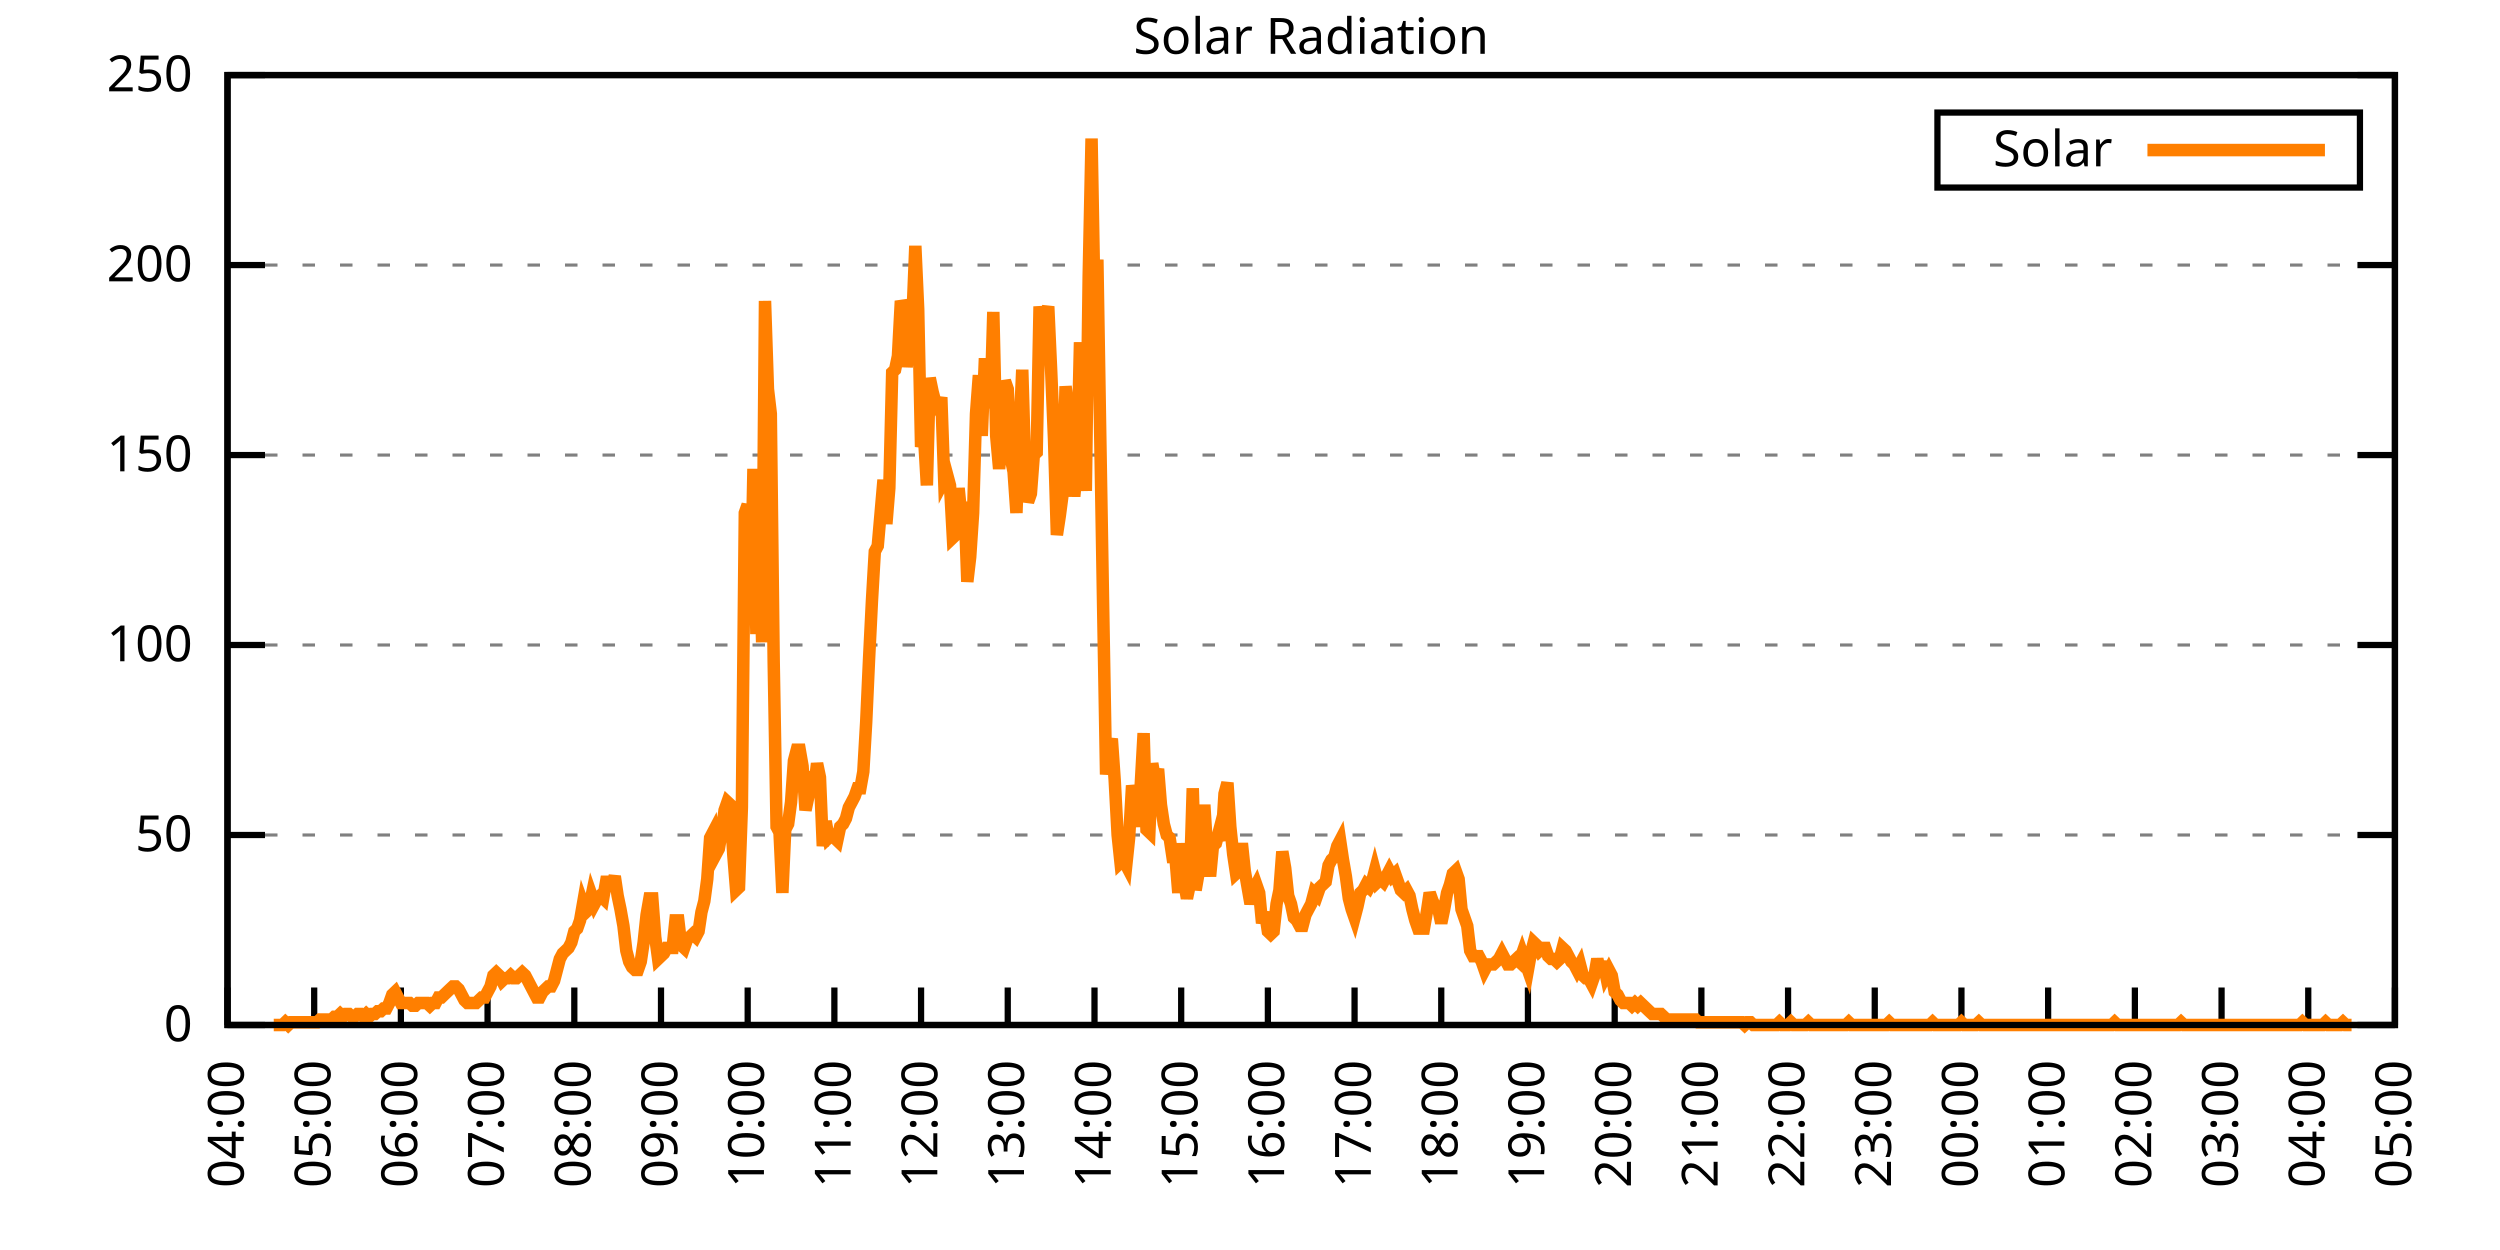
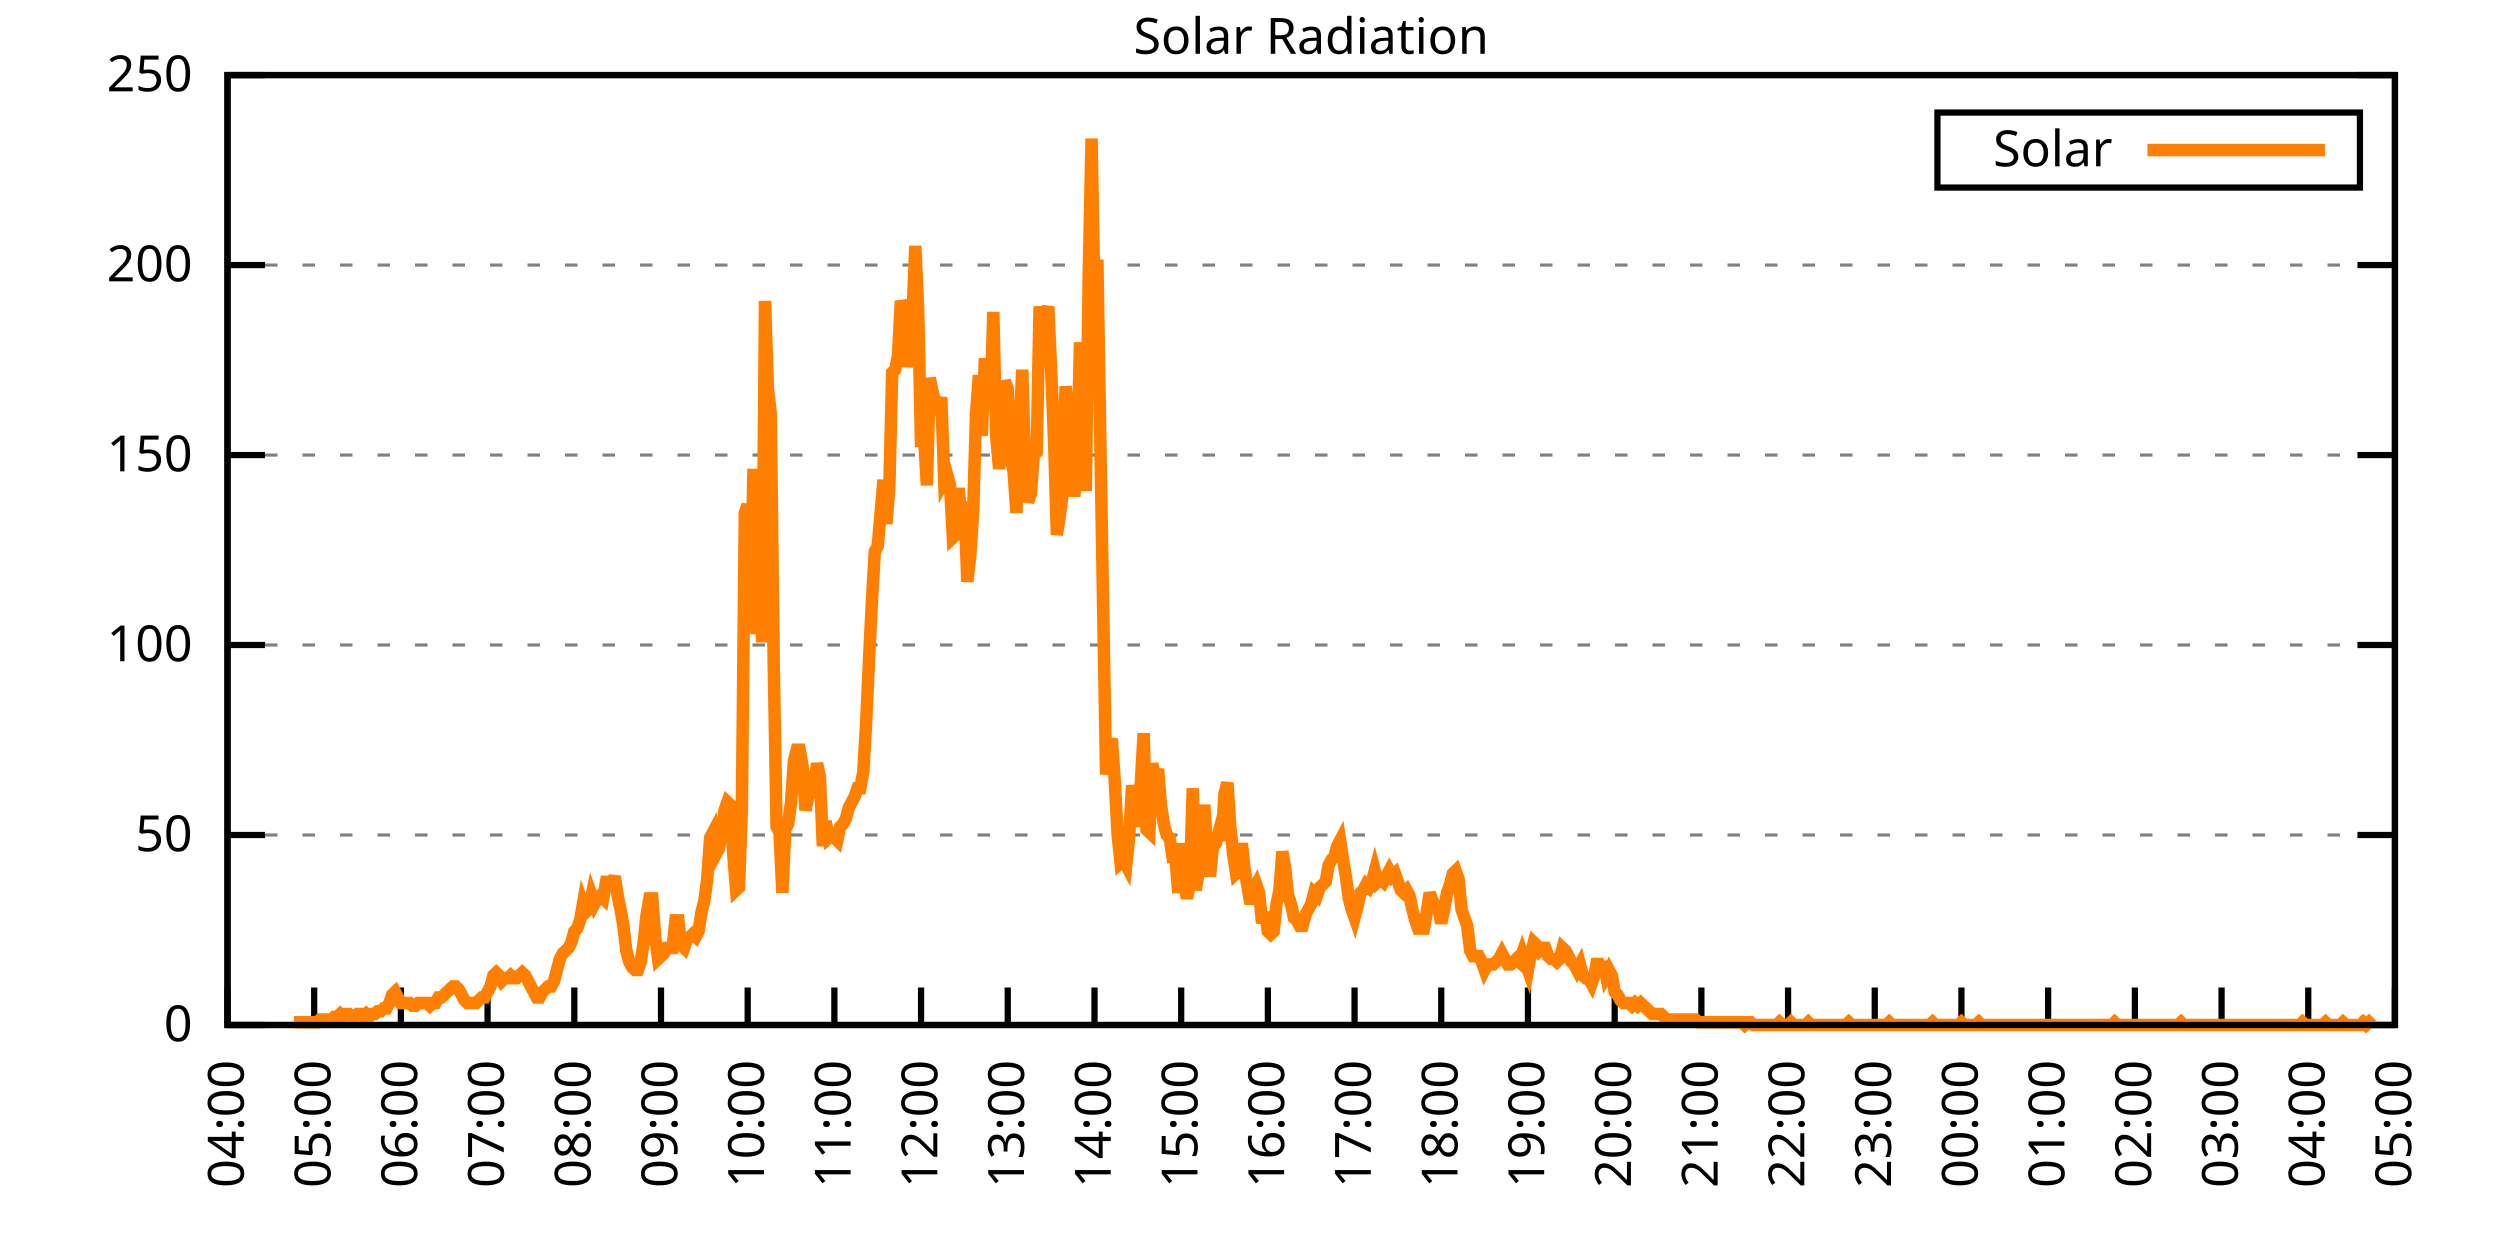
<svg xmlns="http://www.w3.org/2000/svg" xmlns:xlink="http://www.w3.org/1999/xlink" width="400" height="200" viewBox="0 0 400 200">
  <g id="gnuplot_canvas">
    <rect x="0" y="0" width="400" height="200" fill="none" />
    <defs>
      <circle id="gpDot" r="0.5" stroke-width="0.5" stroke="currentColor" />
      <path id="gpPt0" stroke-width="0.333" stroke="currentColor" d="M-1,0 h2 M0,-1 v2" />
      <path id="gpPt1" stroke-width="0.333" stroke="currentColor" d="M-1,-1 L1,1 M1,-1 L-1,1" />
      <path id="gpPt2" stroke-width="0.333" stroke="currentColor" d="M-1,0 L1,0 M0,-1 L0,1 M-1,-1 L1,1 M-1,1 L1,-1" />
      <rect id="gpPt3" stroke-width="0.333" stroke="currentColor" x="-1" y="-1" width="2" height="2" />
      <rect id="gpPt4" stroke-width="0.333" stroke="currentColor" fill="currentColor" x="-1" y="-1" width="2" height="2" />
      <circle id="gpPt5" stroke-width="0.333" stroke="currentColor" cx="0" cy="0" r="1" />
      <use xlink:href="#gpPt5" id="gpPt6" fill="currentColor" stroke="none" />
      <path id="gpPt7" stroke-width="0.333" stroke="currentColor" d="M0,-1.33 L-1.33,0.67 L1.33,0.67 z" />
      <use xlink:href="#gpPt7" id="gpPt8" fill="currentColor" stroke="none" />
      <use xlink:href="#gpPt7" id="gpPt9" stroke="currentColor" transform="rotate(180)" />
      <use xlink:href="#gpPt9" id="gpPt10" fill="currentColor" stroke="none" />
      <use xlink:href="#gpPt3" id="gpPt11" stroke="currentColor" transform="rotate(45)" />
      <use xlink:href="#gpPt11" id="gpPt12" fill="currentColor" stroke="none" />
      <path id="gpPt13" stroke-width="0.333" stroke="currentColor" d="M0,1.330 L1.265,0.411 L0.782,-1.067 L-0.782,-1.076 L-1.265,0.411 z" />
      <use xlink:href="#gpPt13" id="gpPt14" fill="currentColor" stroke="none" />
      <filter id="textbox" filterUnits="objectBoundingBox" x="0" y="0" height="1" width="1">
        <feFlood flood-color="white" flood-opacity="1" result="bgnd" />
        <feComposite in="SourceGraphic" in2="bgnd" operator="atop" />
      </filter>
      <filter id="greybox" filterUnits="objectBoundingBox" x="0" y="0" height="1" width="1">
        <feFlood flood-color="lightgrey" flood-opacity="1" result="grey" />
        <feComposite in="SourceGraphic" in2="grey" operator="atop" />
      </filter>
    </defs>
    <g fill="none" color="white" stroke="currentColor" stroke-width="1.00" stroke-linecap="butt" stroke-linejoin="miter">
</g>
    <g fill="none" color="black" stroke="currentColor" stroke-width="1.00" stroke-linecap="butt" stroke-linejoin="miter">
      <g stroke="none" shape-rendering="crispEdges">
        <polygon fill="rgb(255, 255, 255)" points="36.40,164.00 383.18,164.00 383.18,12.02 36.40,12.02 " />
      </g>
    </g>
    <g fill="none" color="black" stroke="currentColor" stroke-width="1.00" stroke-linecap="butt" stroke-linejoin="miter">
</g>
    <g fill="none" color="black" stroke="black" stroke-width="0.50" stroke-linecap="butt" stroke-linejoin="miter">
</g>
    <g fill="none" color="gray" stroke="currentColor" stroke-width="0.50" stroke-linecap="butt" stroke-linejoin="miter">
      <path stroke="gray" stroke-dasharray="2,4" class="gridline" d="M36.40,164.00 L383.19,164.00  " />
    </g>
    <g fill="none" color="gray" stroke="gray" stroke-width="1.00" stroke-linecap="butt" stroke-linejoin="miter">
</g>
    <g fill="none" color="black" stroke="currentColor" stroke-width="1.00" stroke-linecap="butt" stroke-linejoin="miter">
      <path stroke="black" d="M36.40,164.00 L42.40,164.00 M383.19,164.00 L377.19,164.00  " />
      <g transform="translate(30.80,166.60)" stroke="none" fill="black" font-family="Sans" font-size="8.00" text-anchor="end">
        <text>
          <tspan font-family="Sans"> 0</tspan>
        </text>
      </g>
    </g>
    <g fill="none" color="black" stroke="currentColor" stroke-width="1.00" stroke-linecap="butt" stroke-linejoin="miter">
</g>
    <g fill="none" color="black" stroke="black" stroke-width="0.50" stroke-linecap="butt" stroke-linejoin="miter">
</g>
    <g fill="none" color="gray" stroke="currentColor" stroke-width="0.50" stroke-linecap="butt" stroke-linejoin="miter">
      <path stroke="gray" stroke-dasharray="2,4" class="gridline" d="M36.40,133.60 L383.19,133.60  " />
    </g>
    <g fill="none" color="gray" stroke="gray" stroke-width="1.00" stroke-linecap="butt" stroke-linejoin="miter">
</g>
    <g fill="none" color="black" stroke="currentColor" stroke-width="1.00" stroke-linecap="butt" stroke-linejoin="miter">
      <path stroke="black" d="M36.40,133.60 L42.40,133.60 M383.19,133.60 L377.19,133.60  " />
      <g transform="translate(30.80,136.20)" stroke="none" fill="black" font-family="Sans" font-size="8.00" text-anchor="end">
        <text>
          <tspan font-family="Sans"> 50</tspan>
        </text>
      </g>
    </g>
    <g fill="none" color="black" stroke="currentColor" stroke-width="1.00" stroke-linecap="butt" stroke-linejoin="miter">
</g>
    <g fill="none" color="black" stroke="black" stroke-width="0.50" stroke-linecap="butt" stroke-linejoin="miter">
</g>
    <g fill="none" color="gray" stroke="currentColor" stroke-width="0.50" stroke-linecap="butt" stroke-linejoin="miter">
      <path stroke="gray" stroke-dasharray="2,4" class="gridline" d="M36.40,103.20 L383.19,103.20  " />
    </g>
    <g fill="none" color="gray" stroke="gray" stroke-width="1.00" stroke-linecap="butt" stroke-linejoin="miter">
</g>
    <g fill="none" color="black" stroke="currentColor" stroke-width="1.00" stroke-linecap="butt" stroke-linejoin="miter">
      <path stroke="black" d="M36.40,103.20 L42.40,103.20 M383.19,103.20 L377.19,103.20  " />
      <g transform="translate(30.80,105.80)" stroke="none" fill="black" font-family="Sans" font-size="8.00" text-anchor="end">
        <text>
          <tspan font-family="Sans"> 100</tspan>
        </text>
      </g>
    </g>
    <g fill="none" color="black" stroke="currentColor" stroke-width="1.00" stroke-linecap="butt" stroke-linejoin="miter">
</g>
    <g fill="none" color="black" stroke="black" stroke-width="0.50" stroke-linecap="butt" stroke-linejoin="miter">
</g>
    <g fill="none" color="gray" stroke="currentColor" stroke-width="0.50" stroke-linecap="butt" stroke-linejoin="miter">
      <path stroke="gray" stroke-dasharray="2,4" class="gridline" d="M36.40,72.81 L383.19,72.81  " />
    </g>
    <g fill="none" color="gray" stroke="gray" stroke-width="1.00" stroke-linecap="butt" stroke-linejoin="miter">
</g>
    <g fill="none" color="black" stroke="currentColor" stroke-width="1.00" stroke-linecap="butt" stroke-linejoin="miter">
      <path stroke="black" d="M36.40,72.81 L42.40,72.81 M383.19,72.81 L377.19,72.81  " />
      <g transform="translate(30.80,75.41)" stroke="none" fill="black" font-family="Sans" font-size="8.00" text-anchor="end">
        <text>
          <tspan font-family="Sans"> 150</tspan>
        </text>
      </g>
    </g>
    <g fill="none" color="black" stroke="currentColor" stroke-width="1.00" stroke-linecap="butt" stroke-linejoin="miter">
</g>
    <g fill="none" color="black" stroke="black" stroke-width="0.50" stroke-linecap="butt" stroke-linejoin="miter">
</g>
    <g fill="none" color="gray" stroke="currentColor" stroke-width="0.50" stroke-linecap="butt" stroke-linejoin="miter">
      <path stroke="gray" stroke-dasharray="2,4" class="gridline" d="M36.40,42.41 L383.19,42.41  " />
    </g>
    <g fill="none" color="gray" stroke="gray" stroke-width="1.00" stroke-linecap="butt" stroke-linejoin="miter">
</g>
    <g fill="none" color="black" stroke="currentColor" stroke-width="1.00" stroke-linecap="butt" stroke-linejoin="miter">
      <path stroke="black" d="M36.40,42.41 L42.40,42.41 M383.19,42.41 L377.19,42.41  " />
      <g transform="translate(30.80,45.01)" stroke="none" fill="black" font-family="Sans" font-size="8.00" text-anchor="end">
        <text>
          <tspan font-family="Sans"> 200</tspan>
        </text>
      </g>
    </g>
    <g fill="none" color="black" stroke="currentColor" stroke-width="1.00" stroke-linecap="butt" stroke-linejoin="miter">
</g>
    <g fill="none" color="black" stroke="black" stroke-width="0.50" stroke-linecap="butt" stroke-linejoin="miter">
</g>
    <g fill="none" color="gray" stroke="currentColor" stroke-width="0.50" stroke-linecap="butt" stroke-linejoin="miter">
      <path stroke="gray" stroke-dasharray="2,4" class="gridline" d="M36.40,12.01 L383.19,12.01  " />
    </g>
    <g fill="none" color="gray" stroke="gray" stroke-width="1.00" stroke-linecap="butt" stroke-linejoin="miter">
</g>
    <g fill="none" color="black" stroke="currentColor" stroke-width="1.00" stroke-linecap="butt" stroke-linejoin="miter">
      <path stroke="black" d="M36.40,12.01 L42.40,12.01 M383.19,12.01 L377.19,12.01  " />
      <g transform="translate(30.80,14.61)" stroke="none" fill="black" font-family="Sans" font-size="8.00" text-anchor="end">
        <text>
          <tspan font-family="Sans"> 250</tspan>
        </text>
      </g>
    </g>
    <g fill="none" color="black" stroke="currentColor" stroke-width="1.00" stroke-linecap="butt" stroke-linejoin="miter">
      <path stroke="black" d="M36.40,164.00 L36.40,158.00  " />
      <g transform="translate(39.00,169.60) rotate(270.00)" stroke="none" fill="black" font-family="Sans" font-size="8.00" text-anchor="end">
        <text>
          <tspan font-family="Sans">04:00</tspan>
        </text>
      </g>
    </g>
    <g fill="none" color="black" stroke="currentColor" stroke-width="1.00" stroke-linecap="butt" stroke-linejoin="miter">
      <path stroke="black" d="M50.27,164.00 L50.27,158.00  " />
      <g transform="translate(52.87,169.60) rotate(270.00)" stroke="none" fill="black" font-family="Sans" font-size="8.00" text-anchor="end">
        <text>
          <tspan font-family="Sans">05:00</tspan>
        </text>
      </g>
    </g>
    <g fill="none" color="black" stroke="currentColor" stroke-width="1.00" stroke-linecap="butt" stroke-linejoin="miter">
      <path stroke="black" d="M64.14,164.00 L64.14,158.00  " />
      <g transform="translate(66.74,169.60) rotate(270.00)" stroke="none" fill="black" font-family="Sans" font-size="8.00" text-anchor="end">
        <text>
          <tspan font-family="Sans">06:00</tspan>
        </text>
      </g>
    </g>
    <g fill="none" color="black" stroke="currentColor" stroke-width="1.00" stroke-linecap="butt" stroke-linejoin="miter">
      <path stroke="black" d="M78.01,164.00 L78.01,158.00  " />
      <g transform="translate(80.61,169.60) rotate(270.00)" stroke="none" fill="black" font-family="Sans" font-size="8.00" text-anchor="end">
        <text>
          <tspan font-family="Sans">07:00</tspan>
        </text>
      </g>
    </g>
    <g fill="none" color="black" stroke="currentColor" stroke-width="1.00" stroke-linecap="butt" stroke-linejoin="miter">
      <path stroke="black" d="M91.89,164.00 L91.89,158.00  " />
      <g transform="translate(94.49,169.60) rotate(270.00)" stroke="none" fill="black" font-family="Sans" font-size="8.00" text-anchor="end">
        <text>
          <tspan font-family="Sans">08:00</tspan>
        </text>
      </g>
    </g>
    <g fill="none" color="black" stroke="currentColor" stroke-width="1.00" stroke-linecap="butt" stroke-linejoin="miter">
      <path stroke="black" d="M105.76,164.00 L105.76,158.00  " />
      <g transform="translate(108.36,169.60) rotate(270.00)" stroke="none" fill="black" font-family="Sans" font-size="8.00" text-anchor="end">
        <text>
          <tspan font-family="Sans">09:00</tspan>
        </text>
      </g>
    </g>
    <g fill="none" color="black" stroke="currentColor" stroke-width="1.00" stroke-linecap="butt" stroke-linejoin="miter">
      <path stroke="black" d="M119.63,164.00 L119.63,158.00  " />
      <g transform="translate(122.23,169.60) rotate(270.00)" stroke="none" fill="black" font-family="Sans" font-size="8.00" text-anchor="end">
        <text>
          <tspan font-family="Sans">10:00</tspan>
        </text>
      </g>
    </g>
    <g fill="none" color="black" stroke="currentColor" stroke-width="1.00" stroke-linecap="butt" stroke-linejoin="miter">
      <path stroke="black" d="M133.50,164.00 L133.50,158.00  " />
      <g transform="translate(136.10,169.60) rotate(270.00)" stroke="none" fill="black" font-family="Sans" font-size="8.00" text-anchor="end">
        <text>
          <tspan font-family="Sans">11:00</tspan>
        </text>
      </g>
    </g>
    <g fill="none" color="black" stroke="currentColor" stroke-width="1.00" stroke-linecap="butt" stroke-linejoin="miter">
      <path stroke="black" d="M147.37,164.00 L147.37,158.00  " />
      <g transform="translate(149.97,169.60) rotate(270.00)" stroke="none" fill="black" font-family="Sans" font-size="8.00" text-anchor="end">
        <text>
          <tspan font-family="Sans">12:00</tspan>
        </text>
      </g>
    </g>
    <g fill="none" color="black" stroke="currentColor" stroke-width="1.00" stroke-linecap="butt" stroke-linejoin="miter">
      <path stroke="black" d="M161.24,164.00 L161.24,158.00  " />
      <g transform="translate(163.84,169.60) rotate(270.00)" stroke="none" fill="black" font-family="Sans" font-size="8.00" text-anchor="end">
        <text>
          <tspan font-family="Sans">13:00</tspan>
        </text>
      </g>
    </g>
    <g fill="none" color="black" stroke="currentColor" stroke-width="1.00" stroke-linecap="butt" stroke-linejoin="miter">
      <path stroke="black" d="M175.12,164.00 L175.12,158.00  " />
      <g transform="translate(177.72,169.60) rotate(270.00)" stroke="none" fill="black" font-family="Sans" font-size="8.00" text-anchor="end">
        <text>
          <tspan font-family="Sans">14:00</tspan>
        </text>
      </g>
    </g>
    <g fill="none" color="black" stroke="currentColor" stroke-width="1.00" stroke-linecap="butt" stroke-linejoin="miter">
      <path stroke="black" d="M188.99,164.00 L188.99,158.00  " />
      <g transform="translate(191.59,169.60) rotate(270.00)" stroke="none" fill="black" font-family="Sans" font-size="8.00" text-anchor="end">
        <text>
          <tspan font-family="Sans">15:00</tspan>
        </text>
      </g>
    </g>
    <g fill="none" color="black" stroke="currentColor" stroke-width="1.00" stroke-linecap="butt" stroke-linejoin="miter">
      <path stroke="black" d="M202.86,164.00 L202.86,158.00  " />
      <g transform="translate(205.46,169.60) rotate(270.00)" stroke="none" fill="black" font-family="Sans" font-size="8.00" text-anchor="end">
        <text>
          <tspan font-family="Sans">16:00</tspan>
        </text>
      </g>
    </g>
    <g fill="none" color="black" stroke="currentColor" stroke-width="1.00" stroke-linecap="butt" stroke-linejoin="miter">
      <path stroke="black" d="M216.73,164.00 L216.73,158.00  " />
      <g transform="translate(219.33,169.60) rotate(270.00)" stroke="none" fill="black" font-family="Sans" font-size="8.00" text-anchor="end">
        <text>
          <tspan font-family="Sans">17:00</tspan>
        </text>
      </g>
    </g>
    <g fill="none" color="black" stroke="currentColor" stroke-width="1.00" stroke-linecap="butt" stroke-linejoin="miter">
      <path stroke="black" d="M230.60,164.00 L230.60,158.00  " />
      <g transform="translate(233.20,169.60) rotate(270.00)" stroke="none" fill="black" font-family="Sans" font-size="8.00" text-anchor="end">
        <text>
          <tspan font-family="Sans">18:00</tspan>
        </text>
      </g>
    </g>
    <g fill="none" color="black" stroke="currentColor" stroke-width="1.00" stroke-linecap="butt" stroke-linejoin="miter">
      <path stroke="black" d="M244.47,164.00 L244.47,158.00  " />
      <g transform="translate(247.07,169.60) rotate(270.00)" stroke="none" fill="black" font-family="Sans" font-size="8.00" text-anchor="end">
        <text>
          <tspan font-family="Sans">19:00</tspan>
        </text>
      </g>
    </g>
    <g fill="none" color="black" stroke="currentColor" stroke-width="1.00" stroke-linecap="butt" stroke-linejoin="miter">
      <path stroke="black" d="M258.35,164.00 L258.35,158.00  " />
      <g transform="translate(260.95,169.60) rotate(270.00)" stroke="none" fill="black" font-family="Sans" font-size="8.00" text-anchor="end">
        <text>
          <tspan font-family="Sans">20:00</tspan>
        </text>
      </g>
    </g>
    <g fill="none" color="black" stroke="currentColor" stroke-width="1.00" stroke-linecap="butt" stroke-linejoin="miter">
      <path stroke="black" d="M272.22,164.00 L272.22,158.00  " />
      <g transform="translate(274.82,169.60) rotate(270.00)" stroke="none" fill="black" font-family="Sans" font-size="8.00" text-anchor="end">
        <text>
          <tspan font-family="Sans">21:00</tspan>
        </text>
      </g>
    </g>
    <g fill="none" color="black" stroke="currentColor" stroke-width="1.00" stroke-linecap="butt" stroke-linejoin="miter">
      <path stroke="black" d="M286.09,164.00 L286.09,158.00  " />
      <g transform="translate(288.69,169.60) rotate(270.00)" stroke="none" fill="black" font-family="Sans" font-size="8.00" text-anchor="end">
        <text>
          <tspan font-family="Sans">22:00</tspan>
        </text>
      </g>
    </g>
    <g fill="none" color="black" stroke="currentColor" stroke-width="1.00" stroke-linecap="butt" stroke-linejoin="miter">
      <path stroke="black" d="M299.96,164.00 L299.96,158.00  " />
      <g transform="translate(302.56,169.60) rotate(270.00)" stroke="none" fill="black" font-family="Sans" font-size="8.00" text-anchor="end">
        <text>
          <tspan font-family="Sans">23:00</tspan>
        </text>
      </g>
    </g>
    <g fill="none" color="black" stroke="currentColor" stroke-width="1.00" stroke-linecap="butt" stroke-linejoin="miter">
      <path stroke="black" d="M313.83,164.00 L313.83,158.00  " />
      <g transform="translate(316.43,169.60) rotate(270.00)" stroke="none" fill="black" font-family="Sans" font-size="8.00" text-anchor="end">
        <text>
          <tspan font-family="Sans">00:00</tspan>
        </text>
      </g>
    </g>
    <g fill="none" color="black" stroke="currentColor" stroke-width="1.00" stroke-linecap="butt" stroke-linejoin="miter">
      <path stroke="black" d="M327.70,164.00 L327.70,158.00  " />
      <g transform="translate(330.30,169.60) rotate(270.00)" stroke="none" fill="black" font-family="Sans" font-size="8.00" text-anchor="end">
        <text>
          <tspan font-family="Sans">01:00</tspan>
        </text>
      </g>
    </g>
    <g fill="none" color="black" stroke="currentColor" stroke-width="1.00" stroke-linecap="butt" stroke-linejoin="miter">
      <path stroke="black" d="M341.58,164.00 L341.58,158.00  " />
      <g transform="translate(344.18,169.60) rotate(270.00)" stroke="none" fill="black" font-family="Sans" font-size="8.00" text-anchor="end">
        <text>
          <tspan font-family="Sans">02:00</tspan>
        </text>
      </g>
    </g>
    <g fill="none" color="black" stroke="currentColor" stroke-width="1.00" stroke-linecap="butt" stroke-linejoin="miter">
      <path stroke="black" d="M355.45,164.00 L355.45,158.00  " />
      <g transform="translate(358.05,169.60) rotate(270.00)" stroke="none" fill="black" font-family="Sans" font-size="8.00" text-anchor="end">
        <text>
          <tspan font-family="Sans">03:00</tspan>
        </text>
      </g>
    </g>
    <g fill="none" color="black" stroke="currentColor" stroke-width="1.00" stroke-linecap="butt" stroke-linejoin="miter">
      <path stroke="black" d="M369.32,164.00 L369.32,158.00  " />
      <g transform="translate(371.92,169.60) rotate(270.00)" stroke="none" fill="black" font-family="Sans" font-size="8.00" text-anchor="end">
        <text>
          <tspan font-family="Sans">04:00</tspan>
        </text>
      </g>
    </g>
    <g fill="none" color="black" stroke="currentColor" stroke-width="1.00" stroke-linecap="butt" stroke-linejoin="miter">
      <path stroke="black" d="M383.19,164.00 L383.19,158.00  " />
      <g transform="translate(385.79,169.60) rotate(270.00)" stroke="none" fill="black" font-family="Sans" font-size="8.00" text-anchor="end">
        <text>
          <tspan font-family="Sans">05:00</tspan>
        </text>
      </g>
    </g>
    <g fill="none" color="black" stroke="currentColor" stroke-width="1.00" stroke-linecap="butt" stroke-linejoin="miter">
</g>
    <g fill="none" color="black" stroke="currentColor" stroke-width="1.00" stroke-linecap="butt" stroke-linejoin="miter">
      <path stroke="black" d="M36.40,12.01 L36.40,164.00 L383.19,164.00 L383.19,12.01 L36.40,12.01 Z  " />
    </g>
    <g fill="none" color="black" stroke="currentColor" stroke-width="1.00" stroke-linecap="butt" stroke-linejoin="miter">
</g>
    <g fill="none" color="black" stroke="currentColor" stroke-width="1.00" stroke-linecap="butt" stroke-linejoin="miter">
      <path stroke="black" d="M309.99,30.01 L309.99,18.01 L377.59,18.01 L377.59,30.01 L309.99,30.01 Z  " />
    </g>
    <g id="Solar_Radiation_plot_1">
      <g fill="none" color="white" stroke="black" stroke-width="2.00" stroke-linecap="butt" stroke-linejoin="miter">
</g>
      <g fill="none" color="black" stroke="currentColor" stroke-width="2.00" stroke-linecap="butt" stroke-linejoin="miter">
        <g transform="translate(337.99,26.61)" stroke="none" fill="black" font-family="Sans" font-size="8.00" text-anchor="end">
          <text>
            <tspan font-family="Sans">Solar</tspan>
          </text>
        </g>
      </g>
      <g fill="none" color="black" stroke="currentColor" stroke-width="2.00" stroke-linecap="butt" stroke-linejoin="miter">
-         <path stroke="rgb(255, 127,   0)" d="M343.59,24.01 L371.99,24.01 M43.80,164.00 L44.26,164.00 L44.72,164.00 L45.19,164.00 L45.65,163.56 L46.11,164.00   L46.57,163.56 L47.03,163.56 L47.50,163.56 L47.96,163.56 L48.42,163.56 L48.88,163.56 L49.35,163.56 L49.81,163.56   L50.27,163.56 L50.73,163.56 L51.20,163.12 L51.66,163.12 L52.12,163.12 L52.58,163.12 L53.05,163.12 L53.51,162.68   L53.97,162.68 L54.43,162.24 L54.90,162.68 L55.36,162.24 L55.82,162.24 L56.28,162.68 L56.75,162.68 L57.21,162.24   L57.67,162.24 L58.13,162.68 L58.59,162.24 L59.06,162.68 L59.52,162.24 L59.98,162.24 L60.44,161.80 L60.91,161.80   L61.37,161.36 L61.83,161.36 L62.29,160.48 L62.76,159.15 L63.22,158.71 L63.68,159.60 L64.14,160.48 L64.61,160.48   L65.07,160.48 L65.53,160.48 L65.99,160.92 L66.46,160.92 L66.92,160.48 L67.38,160.48 L67.84,160.48 L68.30,160.48   L68.77,160.92 L69.23,160.48 L69.69,160.48 L70.15,159.60 L70.62,159.60 L71.08,159.15 L71.54,158.71 L72.00,158.27   L72.47,157.83 L72.93,157.83 L73.39,158.27 L73.85,159.15 L74.32,160.04 L74.78,160.48 L75.24,160.48 L75.70,160.48   L76.17,160.48 L76.63,160.04 L77.09,159.60 L77.55,159.60 L78.01,158.71 L78.48,157.83 L78.94,156.07 L79.40,155.63   L79.86,156.07 L80.33,156.95 L80.79,156.51 L81.25,156.51 L81.71,156.07 L82.18,156.51 L82.64,156.51 L83.10,156.07   L83.56,155.63 L84.03,156.07 L84.49,156.95 L84.95,157.83 L85.41,158.71 L85.88,159.60 L86.34,159.60 L86.80,158.71   L87.26,158.27 L87.72,157.83 L88.19,157.83 L88.65,156.95 L89.11,155.19 L89.57,153.43 L90.04,152.55 L90.50,152.11   L90.96,151.67 L91.42,150.79 L91.89,149.02 L92.35,148.58 L92.81,147.26 L93.27,144.62 L93.74,145.94 L94.20,145.50   L94.66,143.30 L95.12,144.62 L95.59,143.74 L96.05,143.30 L96.51,143.74 L96.97,141.09 L97.44,141.09 L97.90,141.54   L98.36,140.21 L98.82,143.30 L99.28,145.50 L99.75,148.14 L100.21,152.11 L100.67,153.87 L101.13,154.75 L101.60,155.19   L102.06,155.19 L102.52,153.87 L102.98,150.79 L103.45,146.38 L103.91,143.74 L104.37,143.74 L104.83,149.90 L105.30,153.43   L105.76,152.99 L106.22,152.55 L106.68,151.67 L107.15,151.67 L107.61,151.67 L108.07,147.26 L108.53,147.26 L108.99,151.23   L109.46,151.67 L109.92,150.34 L110.38,149.90 L110.84,149.46 L111.31,149.90 L111.77,149.02 L112.23,145.94 L112.69,144.18   L113.16,140.65 L113.62,134.05 L114.08,133.17 L114.54,136.69 L115.01,135.81 L115.47,133.17 L115.93,129.64 L116.39,128.32   L116.86,128.76 L117.32,136.69 L117.78,142.42 L118.24,141.98 L118.70,129.20 L119.17,82.07 L119.63,80.75 L120.09,97.93   L120.55,75.02 L121.02,101.45 L121.48,85.15 L121.94,102.77 L122.40,48.15 L122.87,62.25 L123.33,66.21 L123.79,105.86   L124.25,132.28 L124.72,133.17 L125.18,142.86 L125.64,132.73 L126.10,131.84 L126.57,128.32 L127.03,121.71 L127.49,119.95   L127.95,119.95 L128.41,122.59 L128.88,129.64 L129.34,127.44 L129.80,123.47 L130.26,126.12 L130.73,122.15 L131.19,124.36   L131.65,135.37 L132.11,131.40 L132.58,134.05 L133.04,133.61 L133.50,134.05 L133.96,134.49 L134.43,132.28 L134.89,131.84   L135.35,130.96 L135.81,129.20 L136.28,128.32 L136.74,127.44 L137.20,126.12 L137.66,126.12 L138.13,123.47 L138.59,115.55   L139.05,105.41 L139.51,96.16 L139.97,88.24 L140.44,87.35 L140.90,82.07 L141.36,76.78 L141.82,83.83 L142.29,78.10   L142.75,59.60 L143.21,59.16 L143.67,56.96 L144.14,48.15 L144.60,49.47 L145.06,58.72 L145.52,54.76 L145.99,50.79   L146.45,39.34 L146.91,49.47 L147.37,71.50 L147.84,69.74 L148.30,77.66 L148.76,60.48 L149.22,62.69 L149.68,64.45   L150.15,65.33 L150.61,63.57 L151.07,76.78 L151.53,75.90 L152.00,77.66 L152.46,86.03 L152.92,85.59 L153.38,78.10   L153.85,82.95 L154.31,80.31 L154.77,93.08 L155.23,89.12 L155.70,82.07 L156.16,66.21 L156.62,60.04 L157.08,69.74   L157.55,58.28 L158.01,58.28 L158.47,65.33 L158.93,49.91 L159.39,69.74 L159.86,75.02 L160.32,69.74 L160.78,60.93   L161.24,62.25 L161.71,73.26 L162.17,75.46 L162.63,82.07 L163.09,69.74 L163.56,59.16 L164.02,74.58 L164.48,80.31   L164.94,78.99 L165.41,72.82 L165.87,72.38 L166.33,49.03 L166.79,52.56 L167.26,50.79 L167.72,49.03 L168.18,59.16   L168.64,70.18 L169.10,85.59 L169.57,82.51 L170.03,78.99 L170.49,61.81 L170.95,65.77 L171.42,73.70 L171.88,79.43   L172.34,74.58 L172.80,54.76 L173.27,68.85 L173.73,78.54 L174.19,44.19 L174.65,22.16 L175.12,48.59 L175.58,41.54   L176.04,69.74 L176.50,97.05 L176.97,123.92 L177.43,119.95 L177.89,118.19 L178.35,124.80 L178.82,133.61 L179.28,138.01   L179.74,137.57 L180.20,138.45 L180.66,134.05 L181.13,125.68 L181.59,127.88 L182.05,132.28 L182.51,125.68 L182.98,117.31   L183.44,132.73 L183.90,133.17 L184.36,122.15 L184.83,124.80 L185.29,123.03 L185.75,128.76 L186.21,131.84 L186.68,133.61   L187.14,134.05 L187.60,137.13 L188.06,137.13 L188.53,142.86 L188.99,134.93 L189.45,141.09 L189.91,143.74 L190.37,141.54   L190.84,126.12 L191.30,142.42 L191.76,139.77 L192.22,137.57 L192.69,128.76 L193.15,136.25 L193.61,140.21 L194.07,135.37   L194.54,134.93 L195.00,133.17 L195.46,134.49 L195.92,127.00 L196.39,125.24 L196.85,132.28 L197.31,136.69 L197.77,139.77   L198.24,139.33 L198.70,134.93 L199.16,139.33 L199.62,141.98 L200.08,144.62 L200.55,142.42 L201.01,141.54 L201.47,142.86   L201.93,147.70 L202.40,145.94 L202.86,149.02 L203.32,149.46 L203.78,149.02 L204.25,144.62 L204.71,142.42 L205.17,136.25   L205.63,138.89 L206.10,143.30 L206.56,144.62 L207.02,146.82 L207.48,147.26 L207.95,148.14 L208.41,148.14 L208.87,146.38   L209.33,145.50 L209.80,144.62 L210.26,142.86 L210.72,143.30 L211.18,141.98 L211.64,141.54 L212.11,141.09 L212.57,138.45   L213.03,137.57 L213.49,137.13 L213.96,135.37 L214.42,134.49 L214.88,137.57 L215.34,140.21 L215.81,143.74 L216.27,145.50   L216.73,146.82 L217.19,145.06 L217.66,142.86 L218.12,142.42 L218.58,141.54 L219.04,141.98 L219.51,141.09 L219.97,139.33   L220.43,141.09 L220.89,140.65 L221.35,141.09 L221.82,140.21 L222.28,139.33 L222.74,140.21 L223.20,139.77 L223.67,141.09   L224.13,142.42 L224.59,142.86 L225.05,142.42 L225.52,143.30 L225.98,145.50 L226.44,147.26 L226.90,148.58 L227.37,148.58   L227.83,148.58 L228.29,145.94 L228.75,142.86 L229.22,144.18 L229.68,145.06 L230.14,145.50 L230.60,147.70 L231.06,145.50   L231.53,142.86 L231.99,141.54 L232.45,139.77 L232.91,139.33 L233.38,140.65 L233.84,145.50 L234.30,146.82 L234.76,148.14   L235.23,152.11 L235.69,152.99 L236.15,152.99 L236.61,152.99 L237.08,153.87 L237.54,155.19 L238.00,154.31 L238.46,154.31   L238.93,154.31 L239.39,153.87 L239.85,153.43 L240.31,152.55 L240.77,153.43 L241.24,154.31 L241.70,154.31 L242.16,153.87   L242.62,153.43 L243.09,153.87 L243.55,152.55 L244.01,153.87 L244.47,155.19 L244.94,152.55 L245.40,150.79 L245.86,151.23   L246.32,152.11 L246.79,151.67 L247.25,151.67 L247.71,152.99 L248.17,153.43 L248.64,153.43 L249.10,153.87 L249.56,153.43   L250.02,151.67 L250.49,152.11 L250.95,152.99 L251.41,153.87 L251.87,154.31 L252.33,155.19 L252.80,154.31 L253.26,156.07   L253.72,156.51 L254.18,156.51 L254.65,157.39 L255.11,156.07 L255.57,153.43 L256.03,155.63 L256.50,153.87 L256.96,156.07   L257.42,155.19 L257.88,156.07 L258.35,158.71 L258.81,159.15 L259.27,160.04 L259.73,160.48 L260.20,160.48 L260.66,160.48   L261.12,160.92 L261.58,160.48 L262.04,160.92 L262.51,160.48 L262.97,160.92 L263.43,161.36 L263.89,161.80 L264.36,162.24   L264.82,162.24 L265.28,162.24 L265.74,162.24 L266.21,162.68 L266.67,163.12 L267.13,163.12 L267.59,163.12 L268.06,163.12   L268.52,163.12 L268.98,163.12 L269.44,163.12 L269.91,163.12 L270.37,163.12 L270.83,163.12 L271.29,163.12 L271.75,163.56   L272.22,163.56 L272.68,163.56 L273.14,163.56 L273.60,163.56 L274.07,163.56 L274.53,163.56 L274.99,163.56 L275.45,163.56   L275.92,163.56 L276.38,163.56 L276.84,163.56 L277.30,163.56 L277.77,163.56 L278.23,163.56 L278.69,163.56 L279.15,164.00   L279.62,163.56 L280.08,163.56 L280.54,164.00 L281.00,164.00 L281.46,164.00 L281.93,164.00 L282.39,164.00 L282.85,164.00   L283.31,164.00 L283.78,164.00 L284.24,164.00 L284.70,163.56 L285.16,164.00 L285.63,164.00 L286.09,164.00 L286.55,163.56   L287.01,164.00 L287.48,164.00 L287.94,164.00 L288.40,164.00 L288.86,164.00 L289.33,163.56 L289.79,164.00 L290.25,164.00   L290.71,164.00 L291.18,164.00 L291.64,164.00 L292.10,164.00 L292.56,164.00 L293.02,164.00 L293.49,164.00 L293.95,164.00   L294.41,164.00 L294.87,164.00 L295.34,164.00 L295.80,163.56 L296.26,164.00 L296.72,164.00 L297.19,164.00 L297.65,164.00   L298.11,164.00 L298.57,164.00 L299.04,164.00 L299.50,164.00 L299.96,164.00 L300.42,164.00 L300.89,164.00 L301.35,164.00   L301.81,164.00 L302.27,163.56 L302.73,164.00 L303.20,164.00 L303.66,164.00 L304.12,164.00 L304.58,164.00 L305.05,164.00   L305.51,164.00 L305.97,164.00 L306.43,164.00 L306.90,164.00 L307.36,164.00 L307.82,164.00 L308.28,164.00 L308.75,164.00   L309.21,163.56 L309.67,164.00 L310.13,164.00 L310.60,164.00 L311.06,164.00 L311.52,164.00 L311.98,164.00 L312.44,164.00   L312.91,164.00 L313.37,164.00 L313.83,163.56 L314.29,164.00 L314.76,164.00 L315.22,164.00 L315.68,164.00 L316.14,164.00   L316.61,163.56 L317.07,164.00 L317.53,164.00 L317.99,164.00 L318.46,164.00 L318.92,164.00 L319.38,164.00 L319.84,164.00   L320.31,164.00 L320.77,164.00 L321.23,164.00 L321.69,164.00 L322.15,164.00 L322.62,164.00 L323.08,164.00 L323.54,164.00   L324.00,164.00 L324.47,164.00 L324.93,164.00 L325.39,164.00 L325.85,164.00 L326.32,164.00 L326.78,164.00 L327.24,164.00   L327.70,164.00 L328.17,164.00 L328.63,164.00 L329.09,164.00 L329.55,164.00 L330.02,164.00 L330.48,164.00 L330.94,164.00   L331.40,164.00 L331.87,164.00 L332.33,164.00 L332.79,164.00 L333.25,164.00 L333.71,164.00 L334.18,164.00 L334.64,164.00   L335.10,164.00 L335.56,164.00 L336.03,164.00 L336.49,164.00 L336.95,164.00 L337.41,164.00 L337.88,164.00 L338.34,163.56   L338.80,164.00 L339.26,164.00 L339.73,164.00 L340.19,164.00 L340.65,164.00 L341.11,164.00 L341.58,164.00 L342.04,164.00   L342.50,164.00 L342.96,164.00 L343.42,164.00 L343.89,164.00 L344.35,164.00 L344.81,164.00 L345.27,164.00 L345.74,164.00   L346.20,164.00 L346.66,164.00 L347.12,164.00 L347.59,164.00 L348.05,164.00 L348.51,164.00 L348.97,163.56 L349.44,164.00   L349.90,164.00 L350.36,164.00 L350.82,164.00 L351.29,164.00 L351.75,164.00 L352.21,164.00 L352.67,164.00 L353.13,164.00   L353.60,164.00 L354.06,164.00 L354.52,164.00 L354.98,164.00 L355.45,164.00 L355.91,164.00 L356.37,164.00 L356.83,164.00   L357.30,164.00 L357.76,164.00 L358.22,164.00 L358.68,164.00 L359.15,164.00 L359.61,164.00 L360.07,164.00 L360.53,164.00   L361.00,164.00 L361.46,164.00 L361.92,164.00 L362.38,164.00 L362.84,164.00 L363.31,164.00 L363.77,164.00 L364.23,164.00   L364.69,164.00 L365.16,164.00 L365.62,164.00 L366.08,164.00 L366.54,164.00 L367.01,164.00 L367.47,164.00 L367.93,164.00   L368.39,163.56 L368.86,164.00 L369.32,164.00 L369.78,164.00 L370.24,164.00 L370.71,164.00 L371.17,164.00 L371.63,164.00   L372.09,163.56 L372.56,164.00 L373.02,164.00 L373.48,164.00 L373.94,164.00 L374.40,164.00 L374.87,163.56 L375.33,164.00   L375.79,164.00 L376.25,164.00  " />
+         <path stroke="rgb(255, 127,   0)" d="M343.59,24.01 L371.99,24.01 M47.03,163.56 L47.50,163.56 L47.96,163.56 L48.42,163.56 L48.88,163.56 L49.35,163.56   L49.81,163.56 L50.27,163.56 L50.73,163.56 L51.20,163.12 L51.66,163.12 L52.12,163.12 L52.58,163.12 L53.05,163.12   L53.51,162.68 L53.97,162.68 L54.43,162.24 L54.90,162.68 L55.36,162.24 L55.82,162.24 L56.28,162.68 L56.75,162.68   L57.21,162.24 L57.67,162.24 L58.13,162.68 L58.59,162.24 L59.06,162.68 L59.52,162.24 L59.98,162.24 L60.44,161.80   L60.91,161.80 L61.37,161.36 L61.83,161.36 L62.29,160.48 L62.76,159.15 L63.22,158.71 L63.68,159.60 L64.14,160.48   L64.61,160.48 L65.07,160.48 L65.53,160.48 L65.99,160.92 L66.46,160.92 L66.92,160.48 L67.38,160.48 L67.84,160.48   L68.30,160.48 L68.77,160.92 L69.23,160.48 L69.69,160.48 L70.15,159.60 L70.62,159.60 L71.08,159.15 L71.54,158.71   L72.00,158.27 L72.47,157.83 L72.93,157.83 L73.39,158.27 L73.85,159.15 L74.32,160.04 L74.78,160.48 L75.24,160.48   L75.70,160.48 L76.17,160.48 L76.63,160.04 L77.09,159.60 L77.55,159.60 L78.01,158.71 L78.48,157.83 L78.94,156.07   L79.40,155.63 L79.86,156.07 L80.33,156.95 L80.79,156.51 L81.25,156.51 L81.71,156.07 L82.18,156.51 L82.64,156.51   L83.10,156.07 L83.56,155.63 L84.03,156.07 L84.49,156.95 L84.95,157.83 L85.41,158.71 L85.88,159.60 L86.34,159.60   L86.80,158.71 L87.26,158.27 L87.72,157.83 L88.19,157.83 L88.65,156.95 L89.11,155.19 L89.57,153.43 L90.04,152.55   L90.50,152.11 L90.96,151.67 L91.42,150.79 L91.89,149.02 L92.35,148.58 L92.81,147.26 L93.27,144.62 L93.74,145.94   L94.20,145.50 L94.66,143.30 L95.12,144.62 L95.59,143.74 L96.05,143.30 L96.51,143.74 L96.97,141.09 L97.44,141.09   L97.90,141.54 L98.36,140.21 L98.82,143.30 L99.28,145.50 L99.75,148.14 L100.21,152.11 L100.67,153.87 L101.13,154.75   L101.60,155.19 L102.06,155.19 L102.52,153.87 L102.98,150.79 L103.45,146.38 L103.91,143.74 L104.37,143.74 L104.83,149.90   L105.30,153.43 L105.76,152.99 L106.22,152.55 L106.68,151.67 L107.15,151.67 L107.61,151.67 L108.07,147.26 L108.53,147.26   L108.99,151.23 L109.46,151.67 L109.92,150.34 L110.38,149.90 L110.84,149.46 L111.31,149.90 L111.77,149.02 L112.23,145.94   L112.69,144.18 L113.16,140.65 L113.62,134.05 L114.08,133.17 L114.54,136.69 L115.01,135.81 L115.47,133.17 L115.93,129.64   L116.39,128.32 L116.86,128.76 L117.32,136.69 L117.78,142.42 L118.24,141.98 L118.70,129.20 L119.17,82.07 L119.63,80.75   L120.09,97.93 L120.55,75.02 L121.02,101.45 L121.48,85.15 L121.94,102.77 L122.40,48.15 L122.87,62.25 L123.33,66.21   L123.79,105.86 L124.25,132.28 L124.72,133.17 L125.18,142.86 L125.64,132.73 L126.10,131.84 L126.57,128.32 L127.03,121.71   L127.49,119.95 L127.95,119.95 L128.41,122.59 L128.88,129.64 L129.34,127.44 L129.80,123.47 L130.26,126.12 L130.73,122.15   L131.19,124.36 L131.65,135.37 L132.11,131.40 L132.58,134.05 L133.04,133.61 L133.50,134.05 L133.96,134.49 L134.43,132.28   L134.89,131.84 L135.35,130.96 L135.81,129.20 L136.28,128.32 L136.74,127.44 L137.20,126.12 L137.66,126.12 L138.13,123.47   L138.59,115.55 L139.05,105.41 L139.51,96.16 L139.97,88.24 L140.44,87.35 L140.90,82.07 L141.36,76.78 L141.82,83.83   L142.29,78.10 L142.75,59.60 L143.21,59.16 L143.67,56.96 L144.14,48.15 L144.60,49.47 L145.06,58.72 L145.52,54.76   L145.99,50.79 L146.45,39.34 L146.91,49.47 L147.37,71.50 L147.84,69.74 L148.30,77.66 L148.76,60.48 L149.22,62.69   L149.68,64.45 L150.15,65.33 L150.61,63.57 L151.07,76.78 L151.53,75.90 L152.00,77.66 L152.46,86.03 L152.92,85.59   L153.38,78.10 L153.85,82.95 L154.31,80.31 L154.77,93.08 L155.23,89.12 L155.70,82.07 L156.16,66.21 L156.62,60.04   L157.08,69.74 L157.55,58.28 L158.01,58.28 L158.47,65.33 L158.93,49.91 L159.39,69.74 L159.86,75.02 L160.32,69.74   L160.78,60.93 L161.24,62.25 L161.71,73.26 L162.17,75.46 L162.63,82.07 L163.09,69.74 L163.56,59.16 L164.02,74.58   L164.48,80.31 L164.94,78.99 L165.41,72.82 L165.87,72.38 L166.33,49.03 L166.79,52.56 L167.26,50.79 L167.72,49.03   L168.18,59.16 L168.64,70.18 L169.10,85.59 L169.57,82.51 L170.03,78.99 L170.49,61.81 L170.95,65.77 L171.42,73.70   L171.88,79.43 L172.34,74.58 L172.80,54.76 L173.27,68.85 L173.73,78.54 L174.19,44.19 L174.65,22.16 L175.12,48.59   L175.58,41.54 L176.04,69.74 L176.50,97.05 L176.97,123.92 L177.43,119.95 L177.89,118.19 L178.35,124.80 L178.82,133.61   L179.28,138.01 L179.74,137.57 L180.20,138.45 L180.66,134.05 L181.13,125.68 L181.59,127.88 L182.05,132.28 L182.51,125.68   L182.98,117.31 L183.44,132.73 L183.90,133.17 L184.36,122.15 L184.83,124.80 L185.29,123.03 L185.75,128.76 L186.21,131.84   L186.68,133.61 L187.14,134.05 L187.60,137.13 L188.06,137.13 L188.53,142.86 L188.99,134.93 L189.45,141.09 L189.91,143.74   L190.37,141.54 L190.84,126.12 L191.30,142.42 L191.76,139.77 L192.22,137.57 L192.69,128.76 L193.15,136.25 L193.61,140.21   L194.07,135.37 L194.54,134.93 L195.00,133.17 L195.46,134.49 L195.92,127.00 L196.39,125.24 L196.85,132.28 L197.31,136.69   L197.77,139.77 L198.24,139.33 L198.70,134.93 L199.16,139.33 L199.62,141.98 L200.08,144.62 L200.55,142.42 L201.01,141.54   L201.47,142.86 L201.93,147.70 L202.40,145.94 L202.86,149.02 L203.32,149.46 L203.78,149.02 L204.25,144.62 L204.71,142.42   L205.17,136.25 L205.63,138.89 L206.10,143.30 L206.56,144.62 L207.02,146.82 L207.48,147.26 L207.95,148.14 L208.41,148.14   L208.87,146.38 L209.33,145.50 L209.80,144.62 L210.26,142.86 L210.72,143.30 L211.18,141.98 L211.64,141.54 L212.11,141.09   L212.57,138.45 L213.03,137.57 L213.49,137.13 L213.96,135.37 L214.42,134.49 L214.88,137.57 L215.34,140.21 L215.81,143.74   L216.27,145.50 L216.73,146.82 L217.19,145.06 L217.66,142.86 L218.12,142.42 L218.58,141.54 L219.04,141.98 L219.51,141.09   L219.97,139.33 L220.43,141.09 L220.89,140.65 L221.35,141.09 L221.82,140.21 L222.28,139.33 L222.74,140.21 L223.20,139.77   L223.67,141.09 L224.13,142.42 L224.59,142.86 L225.05,142.42 L225.52,143.30 L225.98,145.50 L226.44,147.26 L226.90,148.58   L227.37,148.58 L227.83,148.58 L228.29,145.94 L228.75,142.86 L229.22,144.18 L229.68,145.06 L230.14,145.50 L230.60,147.70   L231.06,145.50 L231.53,142.86 L231.99,141.54 L232.45,139.77 L232.91,139.33 L233.38,140.65 L233.84,145.50 L234.30,146.82   L234.76,148.14 L235.23,152.11 L235.69,152.99 L236.15,152.99 L236.61,152.99 L237.08,153.87 L237.54,155.19 L238.00,154.31   L238.46,154.31 L238.93,154.31 L239.39,153.87 L239.85,153.43 L240.31,152.55 L240.77,153.43 L241.24,154.31 L241.70,154.31   L242.16,153.87 L242.62,153.43 L243.09,153.87 L243.55,152.55 L244.01,153.87 L244.47,155.19 L244.94,152.55 L245.40,150.79   L245.86,151.23 L246.32,152.11 L246.79,151.67 L247.25,151.67 L247.71,152.99 L248.17,153.43 L248.64,153.43 L249.10,153.87   L249.56,153.43 L250.02,151.67 L250.49,152.11 L250.95,152.99 L251.41,153.87 L251.87,154.31 L252.33,155.19 L252.80,154.31   L253.26,156.07 L253.72,156.51 L254.18,156.51 L254.65,157.39 L255.11,156.07 L255.57,153.43 L256.03,155.63 L256.50,153.87   L256.96,156.07 L257.42,155.19 L257.88,156.07 L258.35,158.71 L258.81,159.15 L259.27,160.04 L259.73,160.48 L260.20,160.48   L260.66,160.48 L261.12,160.92 L261.58,160.48 L262.04,160.92 L262.51,160.48 L262.97,160.92 L263.43,161.36 L263.89,161.80   L264.36,162.24 L264.82,162.24 L265.28,162.24 L265.74,162.24 L266.21,162.68 L266.67,163.12 L267.13,163.12 L267.59,163.12   L268.06,163.12 L268.52,163.12 L268.98,163.12 L269.44,163.12 L269.91,163.12 L270.37,163.12 L270.83,163.12 L271.29,163.12   L271.75,163.56 L272.22,163.56 L272.68,163.56 L273.14,163.56 L273.60,163.56 L274.07,163.56 L274.53,163.56 L274.99,163.56   L275.45,163.56 L275.92,163.56 L276.38,163.56 L276.84,163.56 L277.30,163.56 L277.77,163.56 L278.23,163.56 L278.69,163.56   L279.15,164.00 L279.62,163.56 L280.08,163.56 L280.54,164.00 L281.00,164.00 L281.46,164.00 L281.93,164.00 L282.39,164.00   L282.85,164.00 L283.31,164.00 L283.78,164.00 L284.24,164.00 L284.70,163.56 L285.16,164.00 L285.63,164.00 L286.09,164.00   L286.55,163.56 L287.01,164.00 L287.48,164.00 L287.94,164.00 L288.40,164.00 L288.86,164.00 L289.33,163.56 L289.79,164.00   L290.25,164.00 L290.71,164.00 L291.18,164.00 L291.64,164.00 L292.10,164.00 L292.56,164.00 L293.02,164.00 L293.49,164.00   L293.95,164.00 L294.41,164.00 L294.87,164.00 L295.34,164.00 L295.80,163.56 L296.26,164.00 L296.72,164.00 L297.19,164.00   L297.65,164.00 L298.11,164.00 L298.57,164.00 L299.04,164.00 L299.50,164.00 L299.96,164.00 L300.42,164.00 L300.89,164.00   L301.35,164.00 L301.81,164.00 L302.27,163.56 L302.73,164.00 L303.20,164.00 L303.66,164.00 L304.12,164.00 L304.58,164.00   L305.05,164.00 L305.51,164.00 L305.97,164.00 L306.43,164.00 L306.90,164.00 L307.36,164.00 L307.82,164.00 L308.28,164.00   L308.75,164.00 L309.21,163.56 L309.67,164.00 L310.13,164.00 L310.60,164.00 L311.06,164.00 L311.52,164.00 L311.98,164.00   L312.44,164.00 L312.91,164.00 L313.37,164.00 L313.83,163.56 L314.29,164.00 L314.76,164.00 L315.22,164.00 L315.68,164.00   L316.14,164.00 L316.61,163.56 L317.07,164.00 L317.53,164.00 L317.99,164.00 L318.46,164.00 L318.92,164.00 L319.38,164.00   L319.84,164.00 L320.31,164.00 L320.77,164.00 L321.23,164.00 L321.69,164.00 L322.15,164.00 L322.62,164.00 L323.08,164.00   L323.54,164.00 L324.00,164.00 L324.47,164.00 L324.93,164.00 L325.39,164.00 L325.85,164.00 L326.32,164.00 L326.78,164.00   L327.24,164.00 L327.70,164.00 L328.17,164.00 L328.63,164.00 L329.09,164.00 L329.55,164.00 L330.02,164.00 L330.48,164.00   L330.94,164.00 L331.40,164.00 L331.87,164.00 L332.33,164.00 L332.79,164.00 L333.25,164.00 L333.71,164.00 L334.18,164.00   L334.64,164.00 L335.10,164.00 L335.56,164.00 L336.03,164.00 L336.49,164.00 L336.95,164.00 L337.41,164.00 L337.88,164.00   L338.34,163.56 L338.80,164.00 L339.26,164.00 L339.73,164.00 L340.19,164.00 L340.65,164.00 L341.11,164.00 L341.58,164.00   L342.04,164.00 L342.50,164.00 L342.96,164.00 L343.42,164.00 L343.89,164.00 L344.35,164.00 L344.81,164.00 L345.27,164.00   L345.74,164.00 L346.20,164.00 L346.66,164.00 L347.12,164.00 L347.59,164.00 L348.05,164.00 L348.51,164.00 L348.97,163.56   L349.44,164.00 L349.90,164.00 L350.36,164.00 L350.82,164.00 L351.29,164.00 L351.75,164.00 L352.21,164.00 L352.67,164.00   L353.13,164.00 L353.60,164.00 L354.06,164.00 L354.52,164.00 L354.98,164.00 L355.45,164.00 L355.91,164.00 L356.37,164.00   L356.83,164.00 L357.30,164.00 L357.76,164.00 L358.22,164.00 L358.68,164.00 L359.15,164.00 L359.61,164.00 L360.07,164.00   L360.53,164.00 L361.00,164.00 L361.46,164.00 L361.92,164.00 L362.38,164.00 L362.84,164.00 L363.31,164.00 L363.77,164.00   L364.23,164.00 L364.69,164.00 L365.16,164.00 L365.62,164.00 L366.08,164.00 L366.54,164.00 L367.01,164.00 L367.47,164.00   L367.93,164.00 L368.39,163.56 L368.86,164.00 L369.32,164.00 L369.78,164.00 L370.24,164.00 L370.71,164.00 L371.17,164.00   L371.63,164.00 L372.09,163.56 L372.56,164.00 L373.02,164.00 L373.48,164.00 L373.94,164.00 L374.40,164.00 L374.87,163.56   L375.33,164.00 L375.79,164.00 L376.25,164.00 L376.72,164.00 L377.18,164.00 L377.64,164.00 L378.10,163.56 L378.57,164.00   L379.03,163.56 L379.49,164.00  " />
      </g>
    </g>
    <g fill="none" color="black" stroke="currentColor" stroke-width="2.00" stroke-linecap="butt" stroke-linejoin="miter">
</g>
    <g fill="none" color="black" stroke="black" stroke-width="1.00" stroke-linecap="butt" stroke-linejoin="miter">
</g>
    <g fill="none" color="black" stroke="currentColor" stroke-width="1.00" stroke-linecap="butt" stroke-linejoin="miter">
      <path stroke="black" d="M36.40,12.01 L36.40,164.00 L383.19,164.00 L383.19,12.01 L36.40,12.01 Z  " />
      <g transform="translate(6.80,88.01) rotate(270.00)" stroke="none" fill="black" font-family="Sans" font-size="8.00" text-anchor="middle">
        <text />
      </g>
    </g>
    <g fill="none" color="black" stroke="currentColor" stroke-width="1.00" stroke-linecap="butt" stroke-linejoin="miter">
</g>
    <g fill="none" color="black" stroke="currentColor" stroke-width="1.00" stroke-linecap="butt" stroke-linejoin="miter">
      <g transform="translate(209.79,8.61)" stroke="none" fill="black" font-family="Sans" font-size="8.00" text-anchor="middle">
        <text>
          <tspan font-family="Sans">Solar Radiation</tspan>
        </text>
      </g>
    </g>
    <g fill="none" color="black" stroke="currentColor" stroke-width="1.00" stroke-linecap="butt" stroke-linejoin="miter">
</g>
  </g>
</svg>
